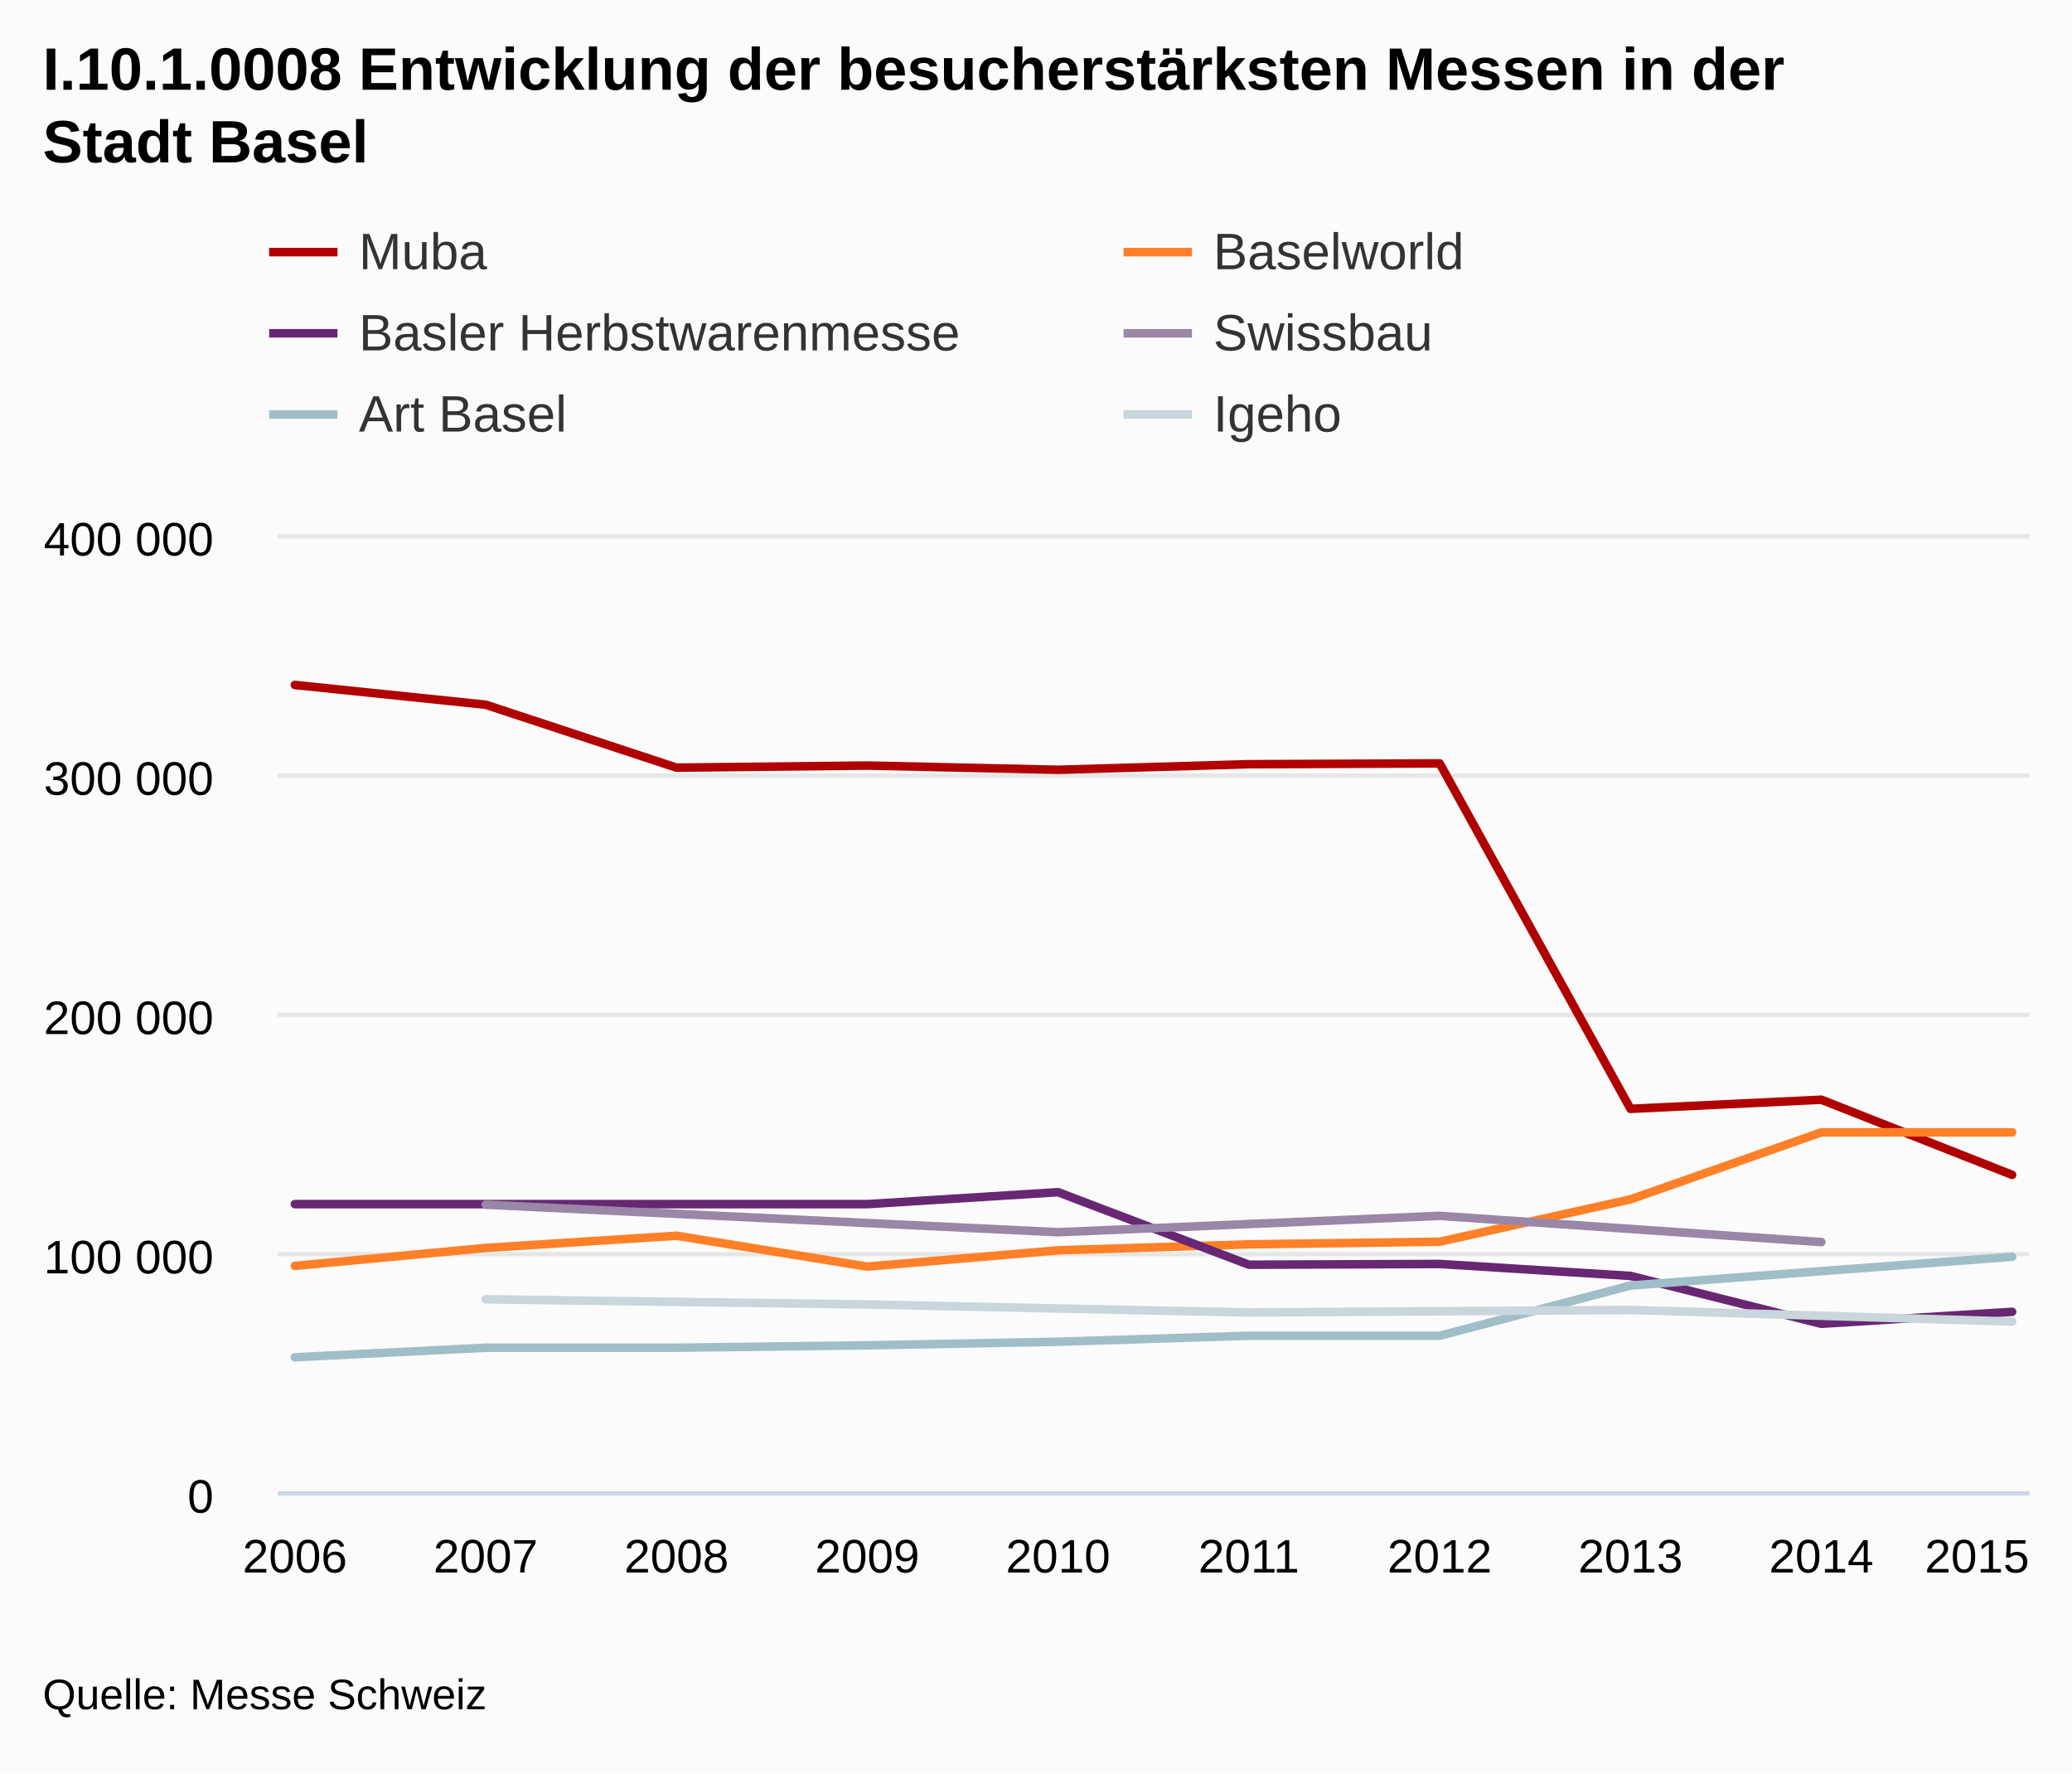
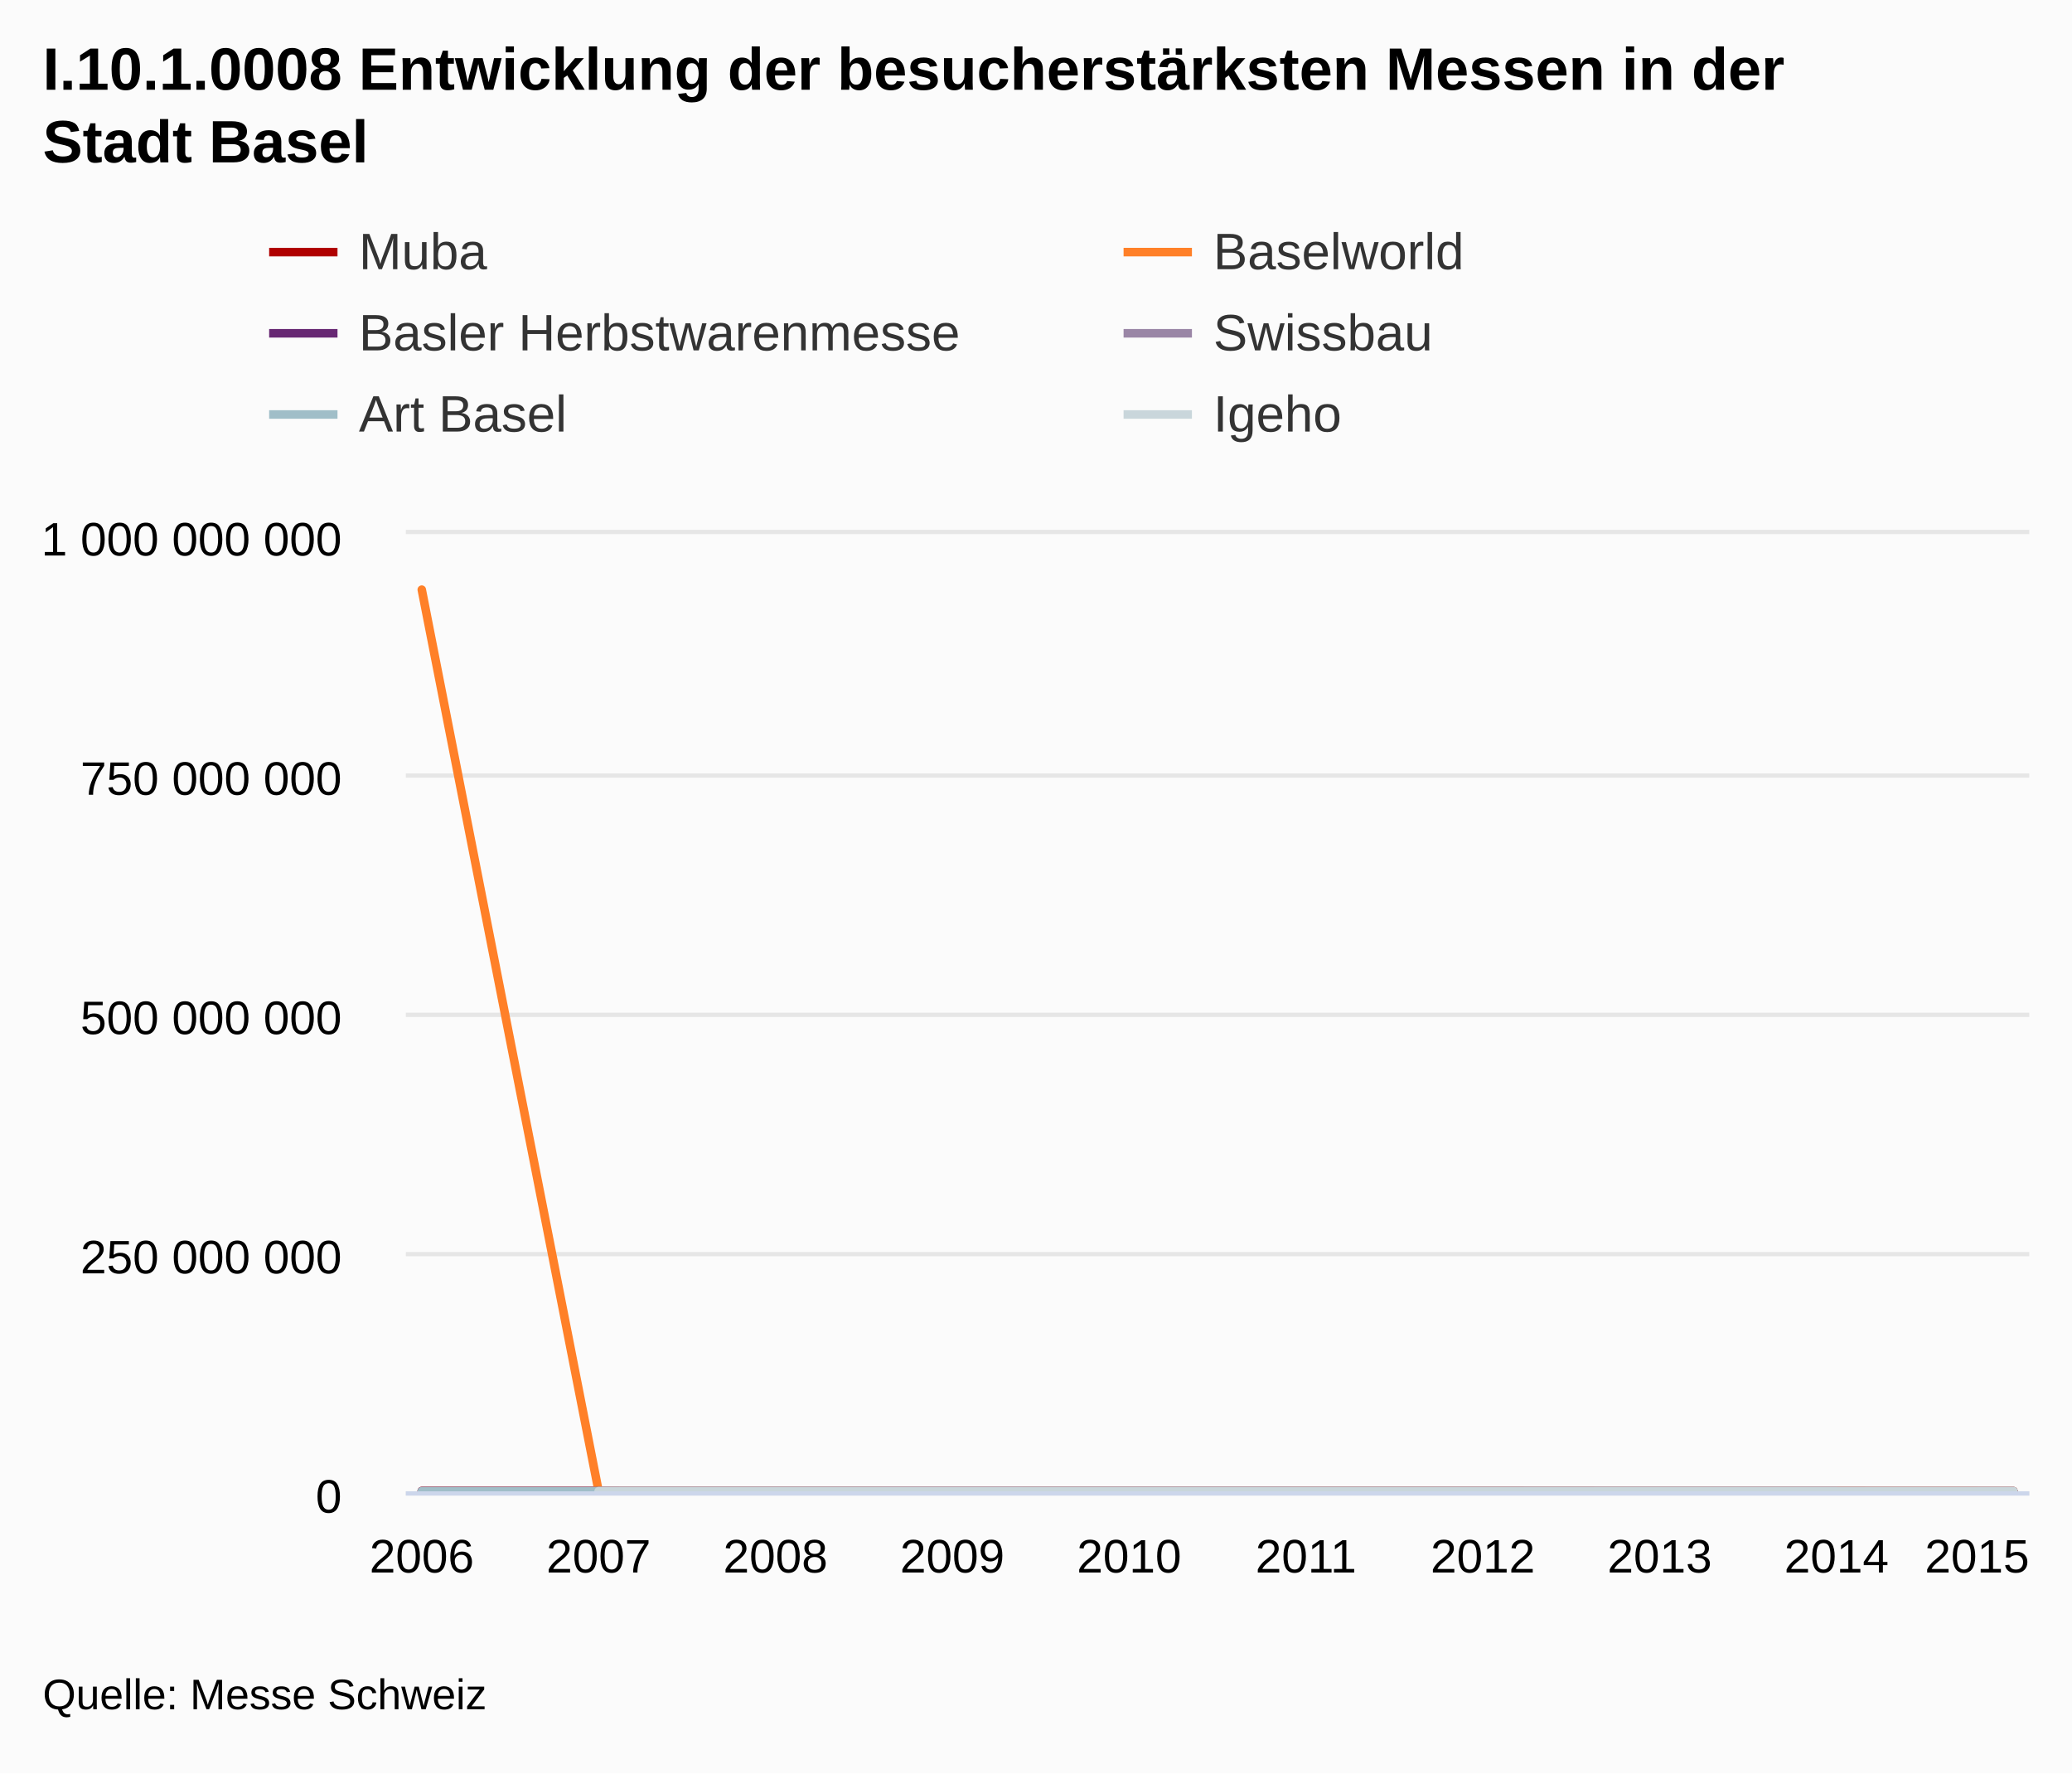
<svg xmlns="http://www.w3.org/2000/svg" class="highcharts-root" viewBox="0 0 485 415" font-family="Arial" font-size="12">
  <defs>
    <clipPath id="a">
-       <path fill="none" d="M0 0h410v224H0z" />
+       <path fill="none" d="M0 0h380v224H0z" />
    </clipPath>
  </defs>
  <rect fill="#fbfbfb" class="highcharts-background" width="485" height="415" rx="0" ry="0" />
-   <path fill="none" class="highcharts-plot-background" d="M65 125h410v224H65z" />
+   <path fill="none" class="highcharts-plot-background" d="M95 125h380v224H95z" />
  <g class="highcharts-grid highcharts-xaxis-grid">
-     <path fill="none" class="highcharts-grid-line" d="M68.5 125v224m45-224v224m44-224v224m45-224v224m45-224v224m44-224v224m45-224v224m45-224v224m44-224v224m45-224v224" />
+     <path fill="none" class="highcharts-grid-line" d="M98.5 125v224m41-224v224m42-224v224m41-224v224m41-224v224m42-224v224m41-224v224m41-224v224m42-224v224m41-224v224" />
  </g>
  <g class="highcharts-grid highcharts-yaxis-grid">
-     <path fill="none" stroke="#e6e6e6" class="highcharts-grid-line" d="M65 349.5h410m-410-56h410m-410-56h410m-410-56h410m-410-56h410" />
+     <path fill="none" stroke="#e6e6e6" class="highcharts-grid-line" d="M95 349.5h380m-380-56h380m-380-56h380m-380-56h380m-380-57h380" />
  </g>
-   <path fill="none" class="highcharts-plot-border" d="M65 125h410v224H65z" />
+   <path fill="none" class="highcharts-plot-border" d="M95 125h380v224H95z" />
  <g class="highcharts-axis highcharts-xaxis">
-     <path fill="none" class="highcharts-axis-line" stroke="#ccd6eb" d="M65 349.5h410" />
+     <path fill="none" class="highcharts-axis-line" stroke="#ccd6eb" d="M95 349.5h380" />
  </g>
  <g class="highcharts-axis highcharts-yaxis">
-     <path fill="none" class="highcharts-axis-line" d="M65 125v224" />
+     <path fill="none" class="highcharts-axis-line" d="M95 125v224" />
  </g>
  <g class="highcharts-series-group">
-     <g class="highcharts-series highcharts-series-0 highcharts-line-series highcharts-color-undefined" transform="translate(65 125)" clip-path="url(#a)">
-       <path fill="none" d="M4.02 35.295l44.662 4.626 44.662 14.727 44.663-.49 44.662.99 44.662-1.302 44.662-.198 44.663 80.85 44.662-2.138 44.662 17.589" class="highcharts-graph" stroke="#b00000" stroke-width="2" stroke-linejoin="round" stroke-linecap="round" />
-       <path fill="none" d="M-5.98 35.295h10l44.662 4.626 44.662 14.727 44.663-.49 44.662.99 44.662-1.302 44.662-.198 44.663 80.85 44.662-2.138 44.662 17.589h10" stroke-linejoin="round" stroke="rgba(192,192,192,0)" stroke-width="22" class="highcharts-tracker" />
+     <g class="highcharts-series highcharts-series-0 highcharts-line-series highcharts-color-undefined" transform="translate(95 125)" clip-path="url(#a)">
+       <path fill="none" d="M3.725 223.925l41.395.001 41.394.006h165.578l41.394.032h41.394l41.395.006" class="highcharts-graph" stroke="#b00000" stroke-width="2" stroke-linejoin="round" stroke-linecap="round" />
+       <path fill="none" d="M-6.275 223.925h10l41.395.001 41.394.006h165.578l41.394.032h41.394l41.395.006h10" stroke-linejoin="round" stroke="rgba(192,192,192,0)" stroke-width="22" class="highcharts-tracker" />
    </g>
-     <g class="highcharts-series highcharts-series-1 highcharts-line-series highcharts-color-undefined" transform="translate(65 125)" clip-path="url(#a)">
-       <path fill="none" d="M4.02 171.248l44.662-4.2 44.662-2.856 44.663 7.224 44.662-3.808 44.662-1.4 44.662-.616 44.663-9.912L361.318 140h44.662" class="highcharts-graph" stroke="#ff8028" stroke-width="2" stroke-linejoin="round" stroke-linecap="round" />
-       <path fill="none" d="M-5.98 171.248h10l44.662-4.2 44.662-2.856 44.663 7.224 44.662-3.808 44.662-1.4 44.662-.616 44.663-9.912L361.318 140h54.662" stroke-linejoin="round" stroke="rgba(192,192,192,0)" stroke-width="22" class="highcharts-tracker" />
+     <g class="highcharts-series highcharts-series-1 highcharts-line-series highcharts-color-undefined" transform="translate(95 125)" clip-path="url(#a)">
+       <path fill="none" d="M3.725 12.992L45.12 223.977h41.394l41.394.002 41.395-.002h82.789l41.394-.004 41.394-.007h41.395" class="highcharts-graph" stroke="#ff8028" stroke-width="2" stroke-linejoin="round" stroke-linecap="round" />
+       <path fill="none" d="M-6.275 12.992h10L45.12 223.977h41.394l41.394.002 41.395-.002h82.789l41.394-.004 41.394-.007h51.395" stroke-linejoin="round" stroke="rgba(192,192,192,0)" stroke-width="22" class="highcharts-tracker" />
    </g>
-     <g class="highcharts-series highcharts-series-2 highcharts-line-series highcharts-color-undefined" transform="translate(65 125)" clip-path="url(#a)">
-       <path fill="none" d="M4.02 156.8h133.987l44.662-2.8 44.662 16.978 44.662-.178 44.663 2.8 44.662 11.2 44.662-2.8" class="highcharts-graph" stroke="#672773" stroke-width="2" stroke-linejoin="round" stroke-linecap="round" />
-       <path fill="none" d="M-5.98 156.8h143.987l44.662-2.8 44.662 16.978 44.662-.178 44.663 2.8 44.662 11.2 44.662-2.8h10" stroke-linejoin="round" stroke="rgba(192,192,192,0)" stroke-width="22" class="highcharts-tracker" />
+     <g class="highcharts-series highcharts-series-2 highcharts-line-series highcharts-color-undefined" transform="translate(95 125)" clip-path="url(#a)">
+       <path fill="none" d="M3.725 223.973h124.183l41.395-.001 41.394.007h82.789l41.394.005h41.395" class="highcharts-graph" stroke="#672773" stroke-width="2" stroke-linejoin="round" stroke-linecap="round" />
+       <path fill="none" d="M-6.275 223.973h134.183l41.395-.001 41.394.007h82.789l41.394.005h51.395" stroke-linejoin="round" stroke="rgba(192,192,192,0)" stroke-width="22" class="highcharts-tracker" />
    </g>
-     <g class="highcharts-series highcharts-series-3 highcharts-line-series highcharts-color-undefined" transform="translate(65 125)" clip-path="url(#a)">
-       <path fill="none" d="M48.682 156.927l133.987 6.442 89.324-3.831 89.325 6.135" class="highcharts-graph" stroke="#9a86a6" stroke-width="2" stroke-linejoin="round" stroke-linecap="round" />
-       <path fill="none" d="M38.682 156.927h10l133.987 6.442 89.324-3.831 89.325 6.135h10" stroke-linejoin="round" stroke="rgba(192,192,192,0)" stroke-width="22" class="highcharts-tracker" />
+     <g class="highcharts-series highcharts-series-3 highcharts-line-series highcharts-color-undefined" transform="translate(95 125)" clip-path="url(#a)">
+       <path fill="none" d="M45.12 223.973l124.183.003 82.789-.002 82.788.003" class="highcharts-graph" stroke="#9a86a6" stroke-width="2" stroke-linejoin="round" stroke-linecap="round" />
+       <path fill="none" d="M35.12 223.973h10l124.183.003 82.789-.002 82.788.003h10" stroke-linejoin="round" stroke="rgba(192,192,192,0)" stroke-width="22" class="highcharts-tracker" />
    </g>
-     <g class="highcharts-series highcharts-series-4 highcharts-line-series highcharts-color-undefined" transform="translate(65 125)" clip-path="url(#a)">
-       <path fill="none" d="M4.02 192.64l44.662-2.24h44.662l44.663-.56 44.662-.84 44.662-1.4h44.662l44.663-11.76 44.662-3.36 44.662-3.36" class="highcharts-graph" stroke="#a0bec8" stroke-width="2" stroke-linejoin="round" stroke-linecap="round" />
-       <path fill="none" d="M-5.98 192.64h10l44.662-2.24h44.662l44.663-.56 44.662-.84 44.662-1.4h44.662l44.663-11.76 44.662-3.36 44.662-3.36h10" stroke-linejoin="round" stroke="rgba(192,192,192,0)" stroke-width="22" class="highcharts-tracker" />
+     <g class="highcharts-series highcharts-series-4 highcharts-line-series highcharts-color-undefined" transform="translate(95 125)" clip-path="url(#a)">
+       <path fill="none" d="M3.725 223.987h124.183l41.395-.001h82.789l41.394-.005 41.394-.002 41.395-.001" class="highcharts-graph" stroke="#a0bec8" stroke-width="2" stroke-linejoin="round" stroke-linecap="round" />
+       <path fill="none" d="M-6.275 223.987h134.183l41.395-.001h82.789l41.394-.005 41.394-.002 41.395-.001h10" stroke-linejoin="round" stroke="rgba(192,192,192,0)" stroke-width="22" class="highcharts-tracker" />
    </g>
-     <g class="highcharts-series highcharts-series-5 highcharts-line-series highcharts-color-undefined" transform="translate(65 125)" clip-path="url(#a)">
-       <path fill="none" d="M48.682 179.066l89.325 1.213 89.324 1.874 89.325-.59 89.324 2.718" class="highcharts-graph" stroke="#c9d6db" stroke-width="2" stroke-linejoin="round" stroke-linecap="round" />
-       <path fill="none" d="M38.682 179.066h10l89.325 1.213 89.324 1.874 89.325-.59 89.324 2.718h10" stroke-linejoin="round" stroke="rgba(192,192,192,0)" stroke-width="22" class="highcharts-tracker" />
+     <g class="highcharts-series highcharts-series-5 highcharts-line-series highcharts-color-undefined" transform="translate(95 125)" clip-path="url(#a)">
+       <path fill="none" d="M45.12 223.982h82.788l82.79.001h82.788l82.789.001" class="highcharts-graph" stroke="#c9d6db" stroke-width="2" stroke-linejoin="round" stroke-linecap="round" />
+       <path fill="none" d="M35.12 223.982h92.788l82.79.001h82.788l82.789.001h10" stroke-linejoin="round" stroke="rgba(192,192,192,0)" stroke-width="22" class="highcharts-tracker" />
    </g>
  </g>
  <text x="10" class="highcharts-title" y="21" color="#000" font-size="14" font-weight="700">
    <tspan>I.10.1.0008 Entwicklung der besucherstärksten Messen in der</tspan>
    <tspan dy="17" x="10">Stadt Basel</tspan>
  </text>
  <g class="highcharts-legend" transform="translate(55 45)">
    <rect fill="none" class="highcharts-legend-box" rx="0" ry="0" width="396" height="68" />
    <g class="highcharts-legend-item highcharts-line-series highcharts-color-undefined highcharts-series-0">
      <path fill="none" d="M8 14h16" class="highcharts-graph" stroke="#b00000" stroke-width="2" />
      <text x="21" y="15" color="#333" font-weight="400" cursor="pointer" fill="#333" transform="translate(8 3)">
                Muba
            </text>
    </g>
    <g class="highcharts-legend-item highcharts-line-series highcharts-color-undefined highcharts-series-1">
      <path fill="none" d="M208 14h16" class="highcharts-graph" stroke="#ff8028" stroke-width="2" />
      <text x="21" y="15" color="#333" font-weight="400" cursor="pointer" fill="#333" transform="translate(208 3)">
                Baselworld
            </text>
    </g>
    <g class="highcharts-legend-item highcharts-line-series highcharts-color-undefined highcharts-series-2">
      <path fill="none" d="M8 33h16" class="highcharts-graph" stroke="#672773" stroke-width="2" />
      <text x="21" y="15" color="#333" font-weight="400" cursor="pointer" fill="#333" transform="translate(8 22)">
        <tspan>Basler Herbstwarenmesse</tspan>
      </text>
    </g>
    <g class="highcharts-legend-item highcharts-line-series highcharts-color-undefined highcharts-series-3">
      <path fill="none" d="M208 33h16" class="highcharts-graph" stroke="#9a86a6" stroke-width="2" />
      <text x="21" y="15" color="#333" font-weight="400" cursor="pointer" fill="#333" transform="translate(208 22)">
                Swissbau
            </text>
    </g>
    <g class="highcharts-legend-item highcharts-line-series highcharts-color-undefined highcharts-series-4">
      <path fill="none" d="M8 52h16" class="highcharts-graph" stroke="#a0bec8" stroke-width="2" />
      <text x="21" y="15" color="#333" font-weight="400" cursor="pointer" fill="#333" transform="translate(8 41)">
        <tspan>Art Basel</tspan>
      </text>
    </g>
    <g class="highcharts-legend-item highcharts-line-series highcharts-color-undefined highcharts-series-5">
      <path fill="none" d="M208 52h16" class="highcharts-graph" stroke="#c9d6db" stroke-width="2" />
      <text x="21" y="15" color="#333" font-weight="400" cursor="pointer" fill="#333" transform="translate(208 41)">
                Igeho
            </text>
    </g>
  </g>
  <g class="highcharts-axis-labels highcharts-xaxis-labels" text-anchor="middle" color="#000" cursor="default" font-size="11">
-     <text x="69.02" y="368">
+     <text x="98.725" y="368">
            2006
        </text>
-     <text x="113.682" y="368">
+     <text x="140.12" y="368">
            2007
        </text>
-     <text x="158.344" y="368">
+     <text x="181.514" y="368">
            2008
        </text>
-     <text x="203.007" y="368">
+     <text x="222.908" y="368">
            2009
        </text>
-     <text x="247.669" y="368">
+     <text x="264.303" y="368">
            2010
        </text>
-     <text x="292.331" y="368">
+     <text x="305.697" y="368">
            2011
        </text>
-     <text x="336.993" y="368">
+     <text x="347.092" y="368">
            2012
        </text>
-     <text x="381.656" y="368">
+     <text x="388.486" y="368">
            2013
        </text>
-     <text x="426.318" y="368">
+     <text x="429.88" y="368">
            2014
        </text>
    <text x="462.781" y="368">
            2015
        </text>
  </g>
  <g class="highcharts-axis-labels highcharts-yaxis-labels" text-anchor="end" color="#000" cursor="default" font-size="11">
-     <text x="50" y="354">
+     <text x="80" y="354">
      <tspan>0</tspan>
    </text>
-     <text x="50" y="298">
-       <tspan>100 000</tspan>
+     <text x="80" y="298">
+       <tspan>250 000 000</tspan>
    </text>
-     <text x="50" y="242">
-       <tspan>200 000</tspan>
+     <text x="80" y="242">
+       <tspan>500 000 000</tspan>
    </text>
-     <text x="50" y="186">
-       <tspan>300 000</tspan>
+     <text x="80" y="186">
+       <tspan>750 000 000</tspan>
    </text>
-     <text x="50" y="130">
-       <tspan>400 000</tspan>
+     <text x="80" y="130">
+       <tspan>1 000 000 000</tspan>
    </text>
  </g>
  <text x="10" class="highcharts-credits" y="400" cursor="default" color="#000" font-size="10">
    <tspan>Quelle: Messe Schweiz</tspan>
  </text>
</svg>
